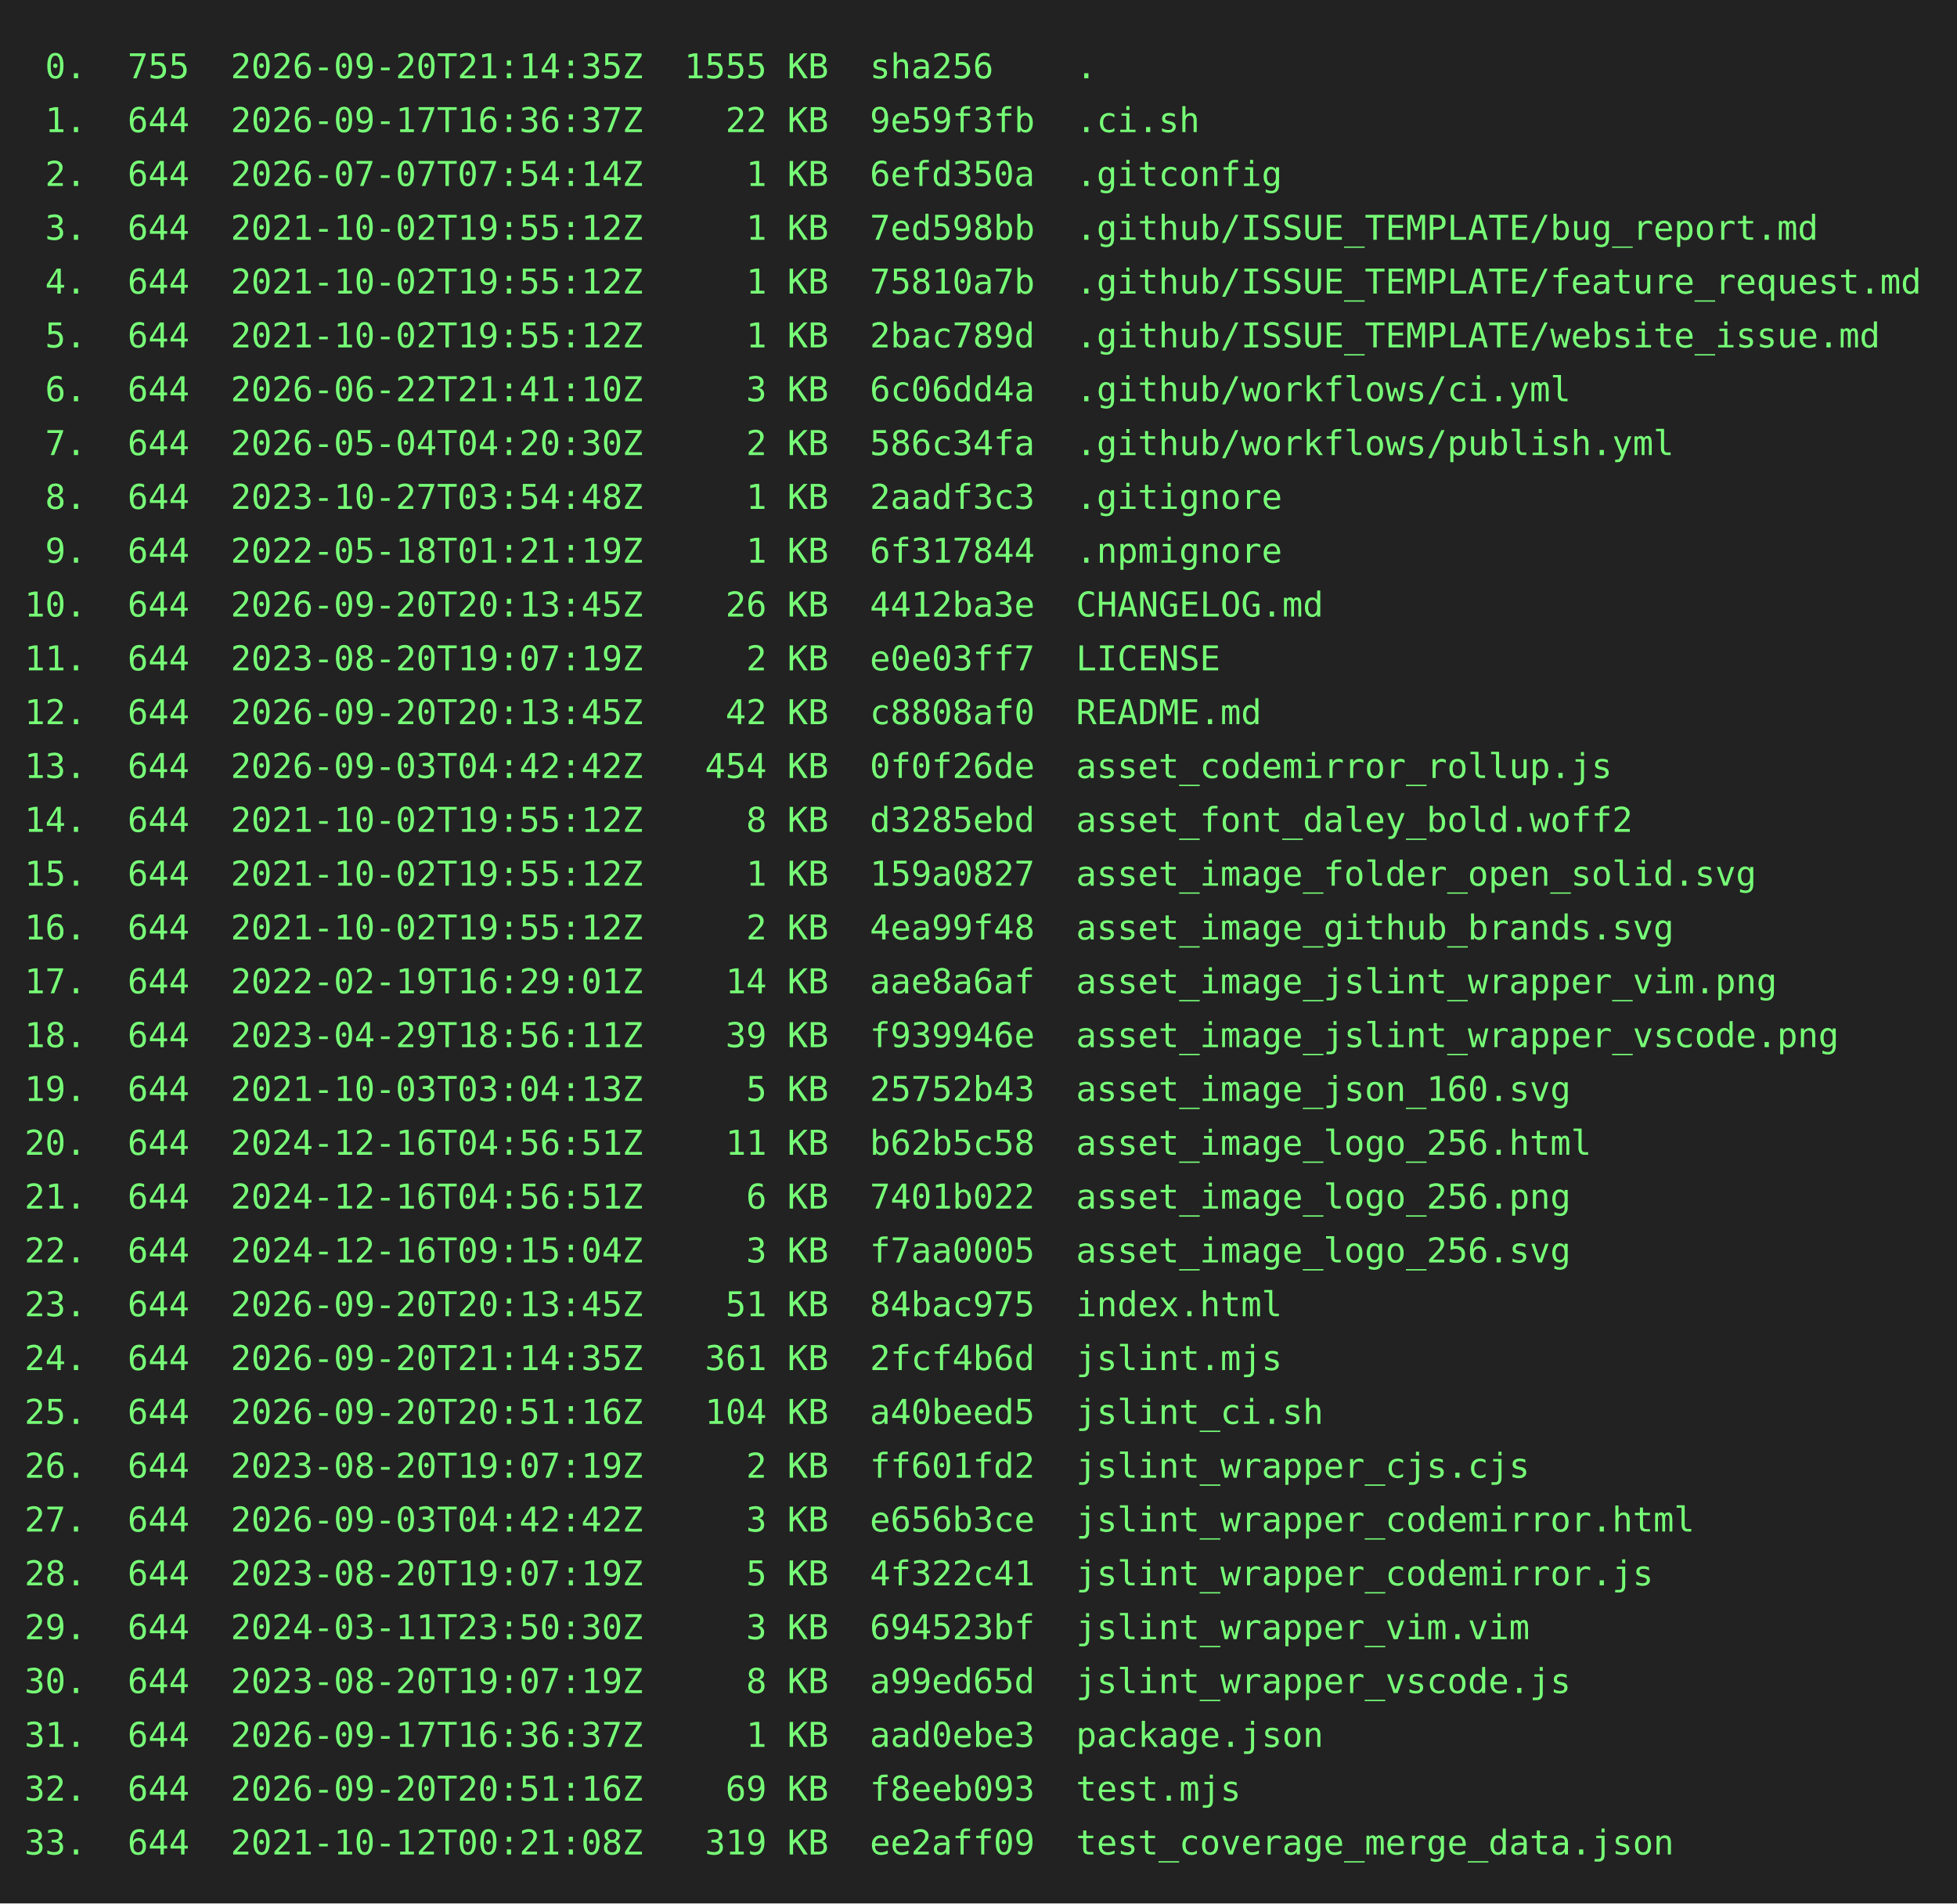
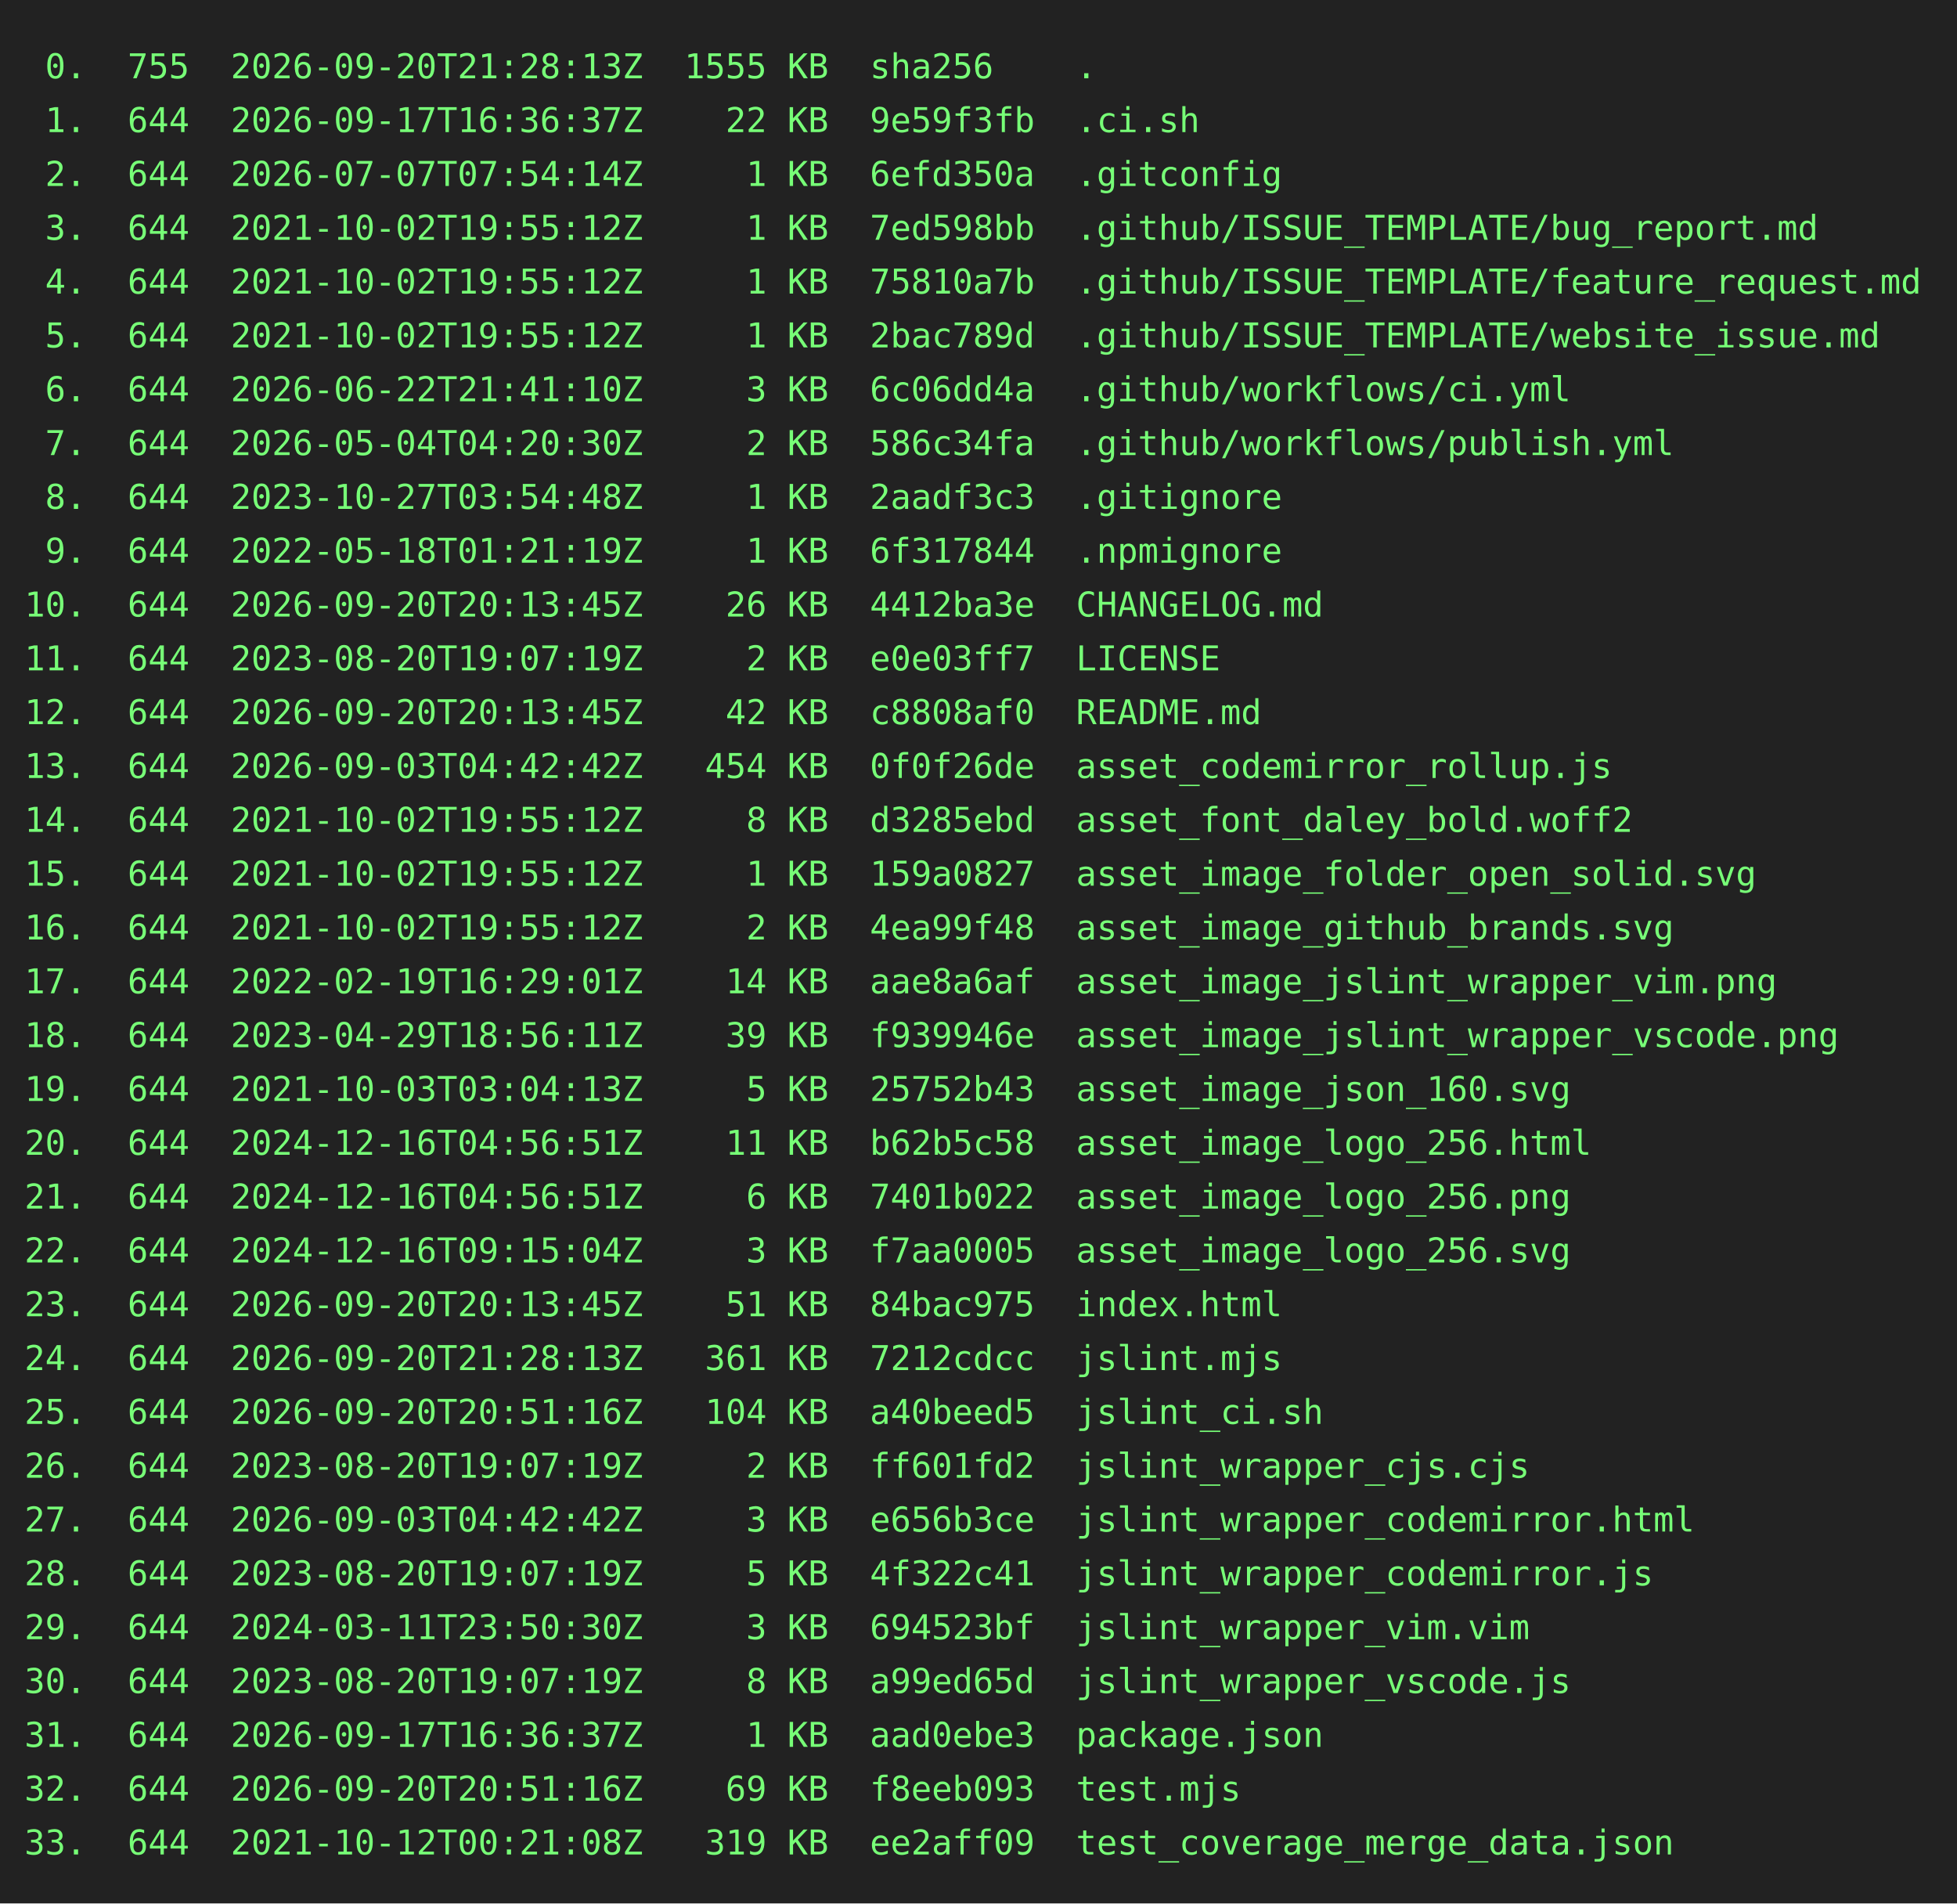
<svg xmlns="http://www.w3.org/2000/svg" height="778" width="800">
  <rect height="778" fill="#222" width="800" />
  <text fill="#7f7" font-family="consolas, menlo, monospace" font-size="14" xml:space="preserve">
-     <tspan lengthAdjust="spacingAndGlyphs" textLength="768" x="10" y="32"> 0.  755  2026-09-20T21:14:35Z  1555 KB  sha256    .                                             </tspan>
+     <tspan lengthAdjust="spacingAndGlyphs" textLength="768" x="10" y="32"> 0.  755  2026-09-20T21:28:13Z  1555 KB  sha256    .                                             </tspan>
    <tspan lengthAdjust="spacingAndGlyphs" textLength="768" x="10" y="54"> 1.  644  2026-09-17T16:36:37Z    22 KB  9e59f3fb  .ci.sh                                        </tspan>
    <tspan lengthAdjust="spacingAndGlyphs" textLength="768" x="10" y="76"> 2.  644  2026-07-07T07:54:14Z     1 KB  6efd350a  .gitconfig                                    </tspan>
    <tspan lengthAdjust="spacingAndGlyphs" textLength="768" x="10" y="98"> 3.  644  2021-10-02T19:55:12Z     1 KB  7ed598bb  .github/ISSUE_TEMPLATE/bug_report.md          </tspan>
    <tspan lengthAdjust="spacingAndGlyphs" textLength="768" x="10" y="120"> 4.  644  2021-10-02T19:55:12Z     1 KB  75810a7b  .github/ISSUE_TEMPLATE/feature_request.md     </tspan>
    <tspan lengthAdjust="spacingAndGlyphs" textLength="768" x="10" y="142"> 5.  644  2021-10-02T19:55:12Z     1 KB  2bac789d  .github/ISSUE_TEMPLATE/website_issue.md       </tspan>
    <tspan lengthAdjust="spacingAndGlyphs" textLength="768" x="10" y="164"> 6.  644  2026-06-22T21:41:10Z     3 KB  6c06dd4a  .github/workflows/ci.yml                      </tspan>
    <tspan lengthAdjust="spacingAndGlyphs" textLength="768" x="10" y="186"> 7.  644  2026-05-04T04:20:30Z     2 KB  586c34fa  .github/workflows/publish.yml                 </tspan>
    <tspan lengthAdjust="spacingAndGlyphs" textLength="768" x="10" y="208"> 8.  644  2023-10-27T03:54:48Z     1 KB  2aadf3c3  .gitignore                                    </tspan>
    <tspan lengthAdjust="spacingAndGlyphs" textLength="768" x="10" y="230"> 9.  644  2022-05-18T01:21:19Z     1 KB  6f317844  .npmignore                                    </tspan>
    <tspan lengthAdjust="spacingAndGlyphs" textLength="768" x="10" y="252">10.  644  2026-09-20T20:13:45Z    26 KB  4412ba3e  CHANGELOG.md                                  </tspan>
    <tspan lengthAdjust="spacingAndGlyphs" textLength="768" x="10" y="274">11.  644  2023-08-20T19:07:19Z     2 KB  e0e03ff7  LICENSE                                       </tspan>
    <tspan lengthAdjust="spacingAndGlyphs" textLength="768" x="10" y="296">12.  644  2026-09-20T20:13:45Z    42 KB  c8808af0  README.md                                     </tspan>
    <tspan lengthAdjust="spacingAndGlyphs" textLength="768" x="10" y="318">13.  644  2026-09-03T04:42:42Z   454 KB  0f0f26de  asset_codemirror_rollup.js                    </tspan>
    <tspan lengthAdjust="spacingAndGlyphs" textLength="768" x="10" y="340">14.  644  2021-10-02T19:55:12Z     8 KB  d3285ebd  asset_font_daley_bold.woff2                   </tspan>
    <tspan lengthAdjust="spacingAndGlyphs" textLength="768" x="10" y="362">15.  644  2021-10-02T19:55:12Z     1 KB  159a0827  asset_image_folder_open_solid.svg             </tspan>
    <tspan lengthAdjust="spacingAndGlyphs" textLength="768" x="10" y="384">16.  644  2021-10-02T19:55:12Z     2 KB  4ea99f48  asset_image_github_brands.svg                 </tspan>
    <tspan lengthAdjust="spacingAndGlyphs" textLength="768" x="10" y="406">17.  644  2022-02-19T16:29:01Z    14 KB  aae8a6af  asset_image_jslint_wrapper_vim.png            </tspan>
    <tspan lengthAdjust="spacingAndGlyphs" textLength="768" x="10" y="428">18.  644  2023-04-29T18:56:11Z    39 KB  f939946e  asset_image_jslint_wrapper_vscode.png         </tspan>
    <tspan lengthAdjust="spacingAndGlyphs" textLength="768" x="10" y="450">19.  644  2021-10-03T03:04:13Z     5 KB  25752b43  asset_image_json_160.svg                      </tspan>
    <tspan lengthAdjust="spacingAndGlyphs" textLength="768" x="10" y="472">20.  644  2024-12-16T04:56:51Z    11 KB  b62b5c58  asset_image_logo_256.html                     </tspan>
    <tspan lengthAdjust="spacingAndGlyphs" textLength="768" x="10" y="494">21.  644  2024-12-16T04:56:51Z     6 KB  7401b022  asset_image_logo_256.png                      </tspan>
    <tspan lengthAdjust="spacingAndGlyphs" textLength="768" x="10" y="516">22.  644  2024-12-16T09:15:04Z     3 KB  f7aa0005  asset_image_logo_256.svg                      </tspan>
    <tspan lengthAdjust="spacingAndGlyphs" textLength="768" x="10" y="538">23.  644  2026-09-20T20:13:45Z    51 KB  84bac975  index.html                                    </tspan>
-     <tspan lengthAdjust="spacingAndGlyphs" textLength="768" x="10" y="560">24.  644  2026-09-20T21:14:35Z   361 KB  2fcf4b6d  jslint.mjs                                    </tspan>
+     <tspan lengthAdjust="spacingAndGlyphs" textLength="768" x="10" y="560">24.  644  2026-09-20T21:28:13Z   361 KB  7212cdcc  jslint.mjs                                    </tspan>
    <tspan lengthAdjust="spacingAndGlyphs" textLength="768" x="10" y="582">25.  644  2026-09-20T20:51:16Z   104 KB  a40beed5  jslint_ci.sh                                  </tspan>
    <tspan lengthAdjust="spacingAndGlyphs" textLength="768" x="10" y="604">26.  644  2023-08-20T19:07:19Z     2 KB  ff601fd2  jslint_wrapper_cjs.cjs                        </tspan>
    <tspan lengthAdjust="spacingAndGlyphs" textLength="768" x="10" y="626">27.  644  2026-09-03T04:42:42Z     3 KB  e656b3ce  jslint_wrapper_codemirror.html                </tspan>
    <tspan lengthAdjust="spacingAndGlyphs" textLength="768" x="10" y="648">28.  644  2023-08-20T19:07:19Z     5 KB  4f322c41  jslint_wrapper_codemirror.js                  </tspan>
    <tspan lengthAdjust="spacingAndGlyphs" textLength="768" x="10" y="670">29.  644  2024-03-11T23:50:30Z     3 KB  694523bf  jslint_wrapper_vim.vim                        </tspan>
    <tspan lengthAdjust="spacingAndGlyphs" textLength="768" x="10" y="692">30.  644  2023-08-20T19:07:19Z     8 KB  a99ed65d  jslint_wrapper_vscode.js                      </tspan>
    <tspan lengthAdjust="spacingAndGlyphs" textLength="768" x="10" y="714">31.  644  2026-09-17T16:36:37Z     1 KB  aad0ebe3  package.json                                  </tspan>
    <tspan lengthAdjust="spacingAndGlyphs" textLength="768" x="10" y="736">32.  644  2026-09-20T20:51:16Z    69 KB  f8eeb093  test.mjs                                      </tspan>
    <tspan lengthAdjust="spacingAndGlyphs" textLength="768" x="10" y="758">33.  644  2021-10-12T00:21:08Z   319 KB  ee2aff09  test_coverage_merge_data.json                 </tspan>
  </text>
</svg>
